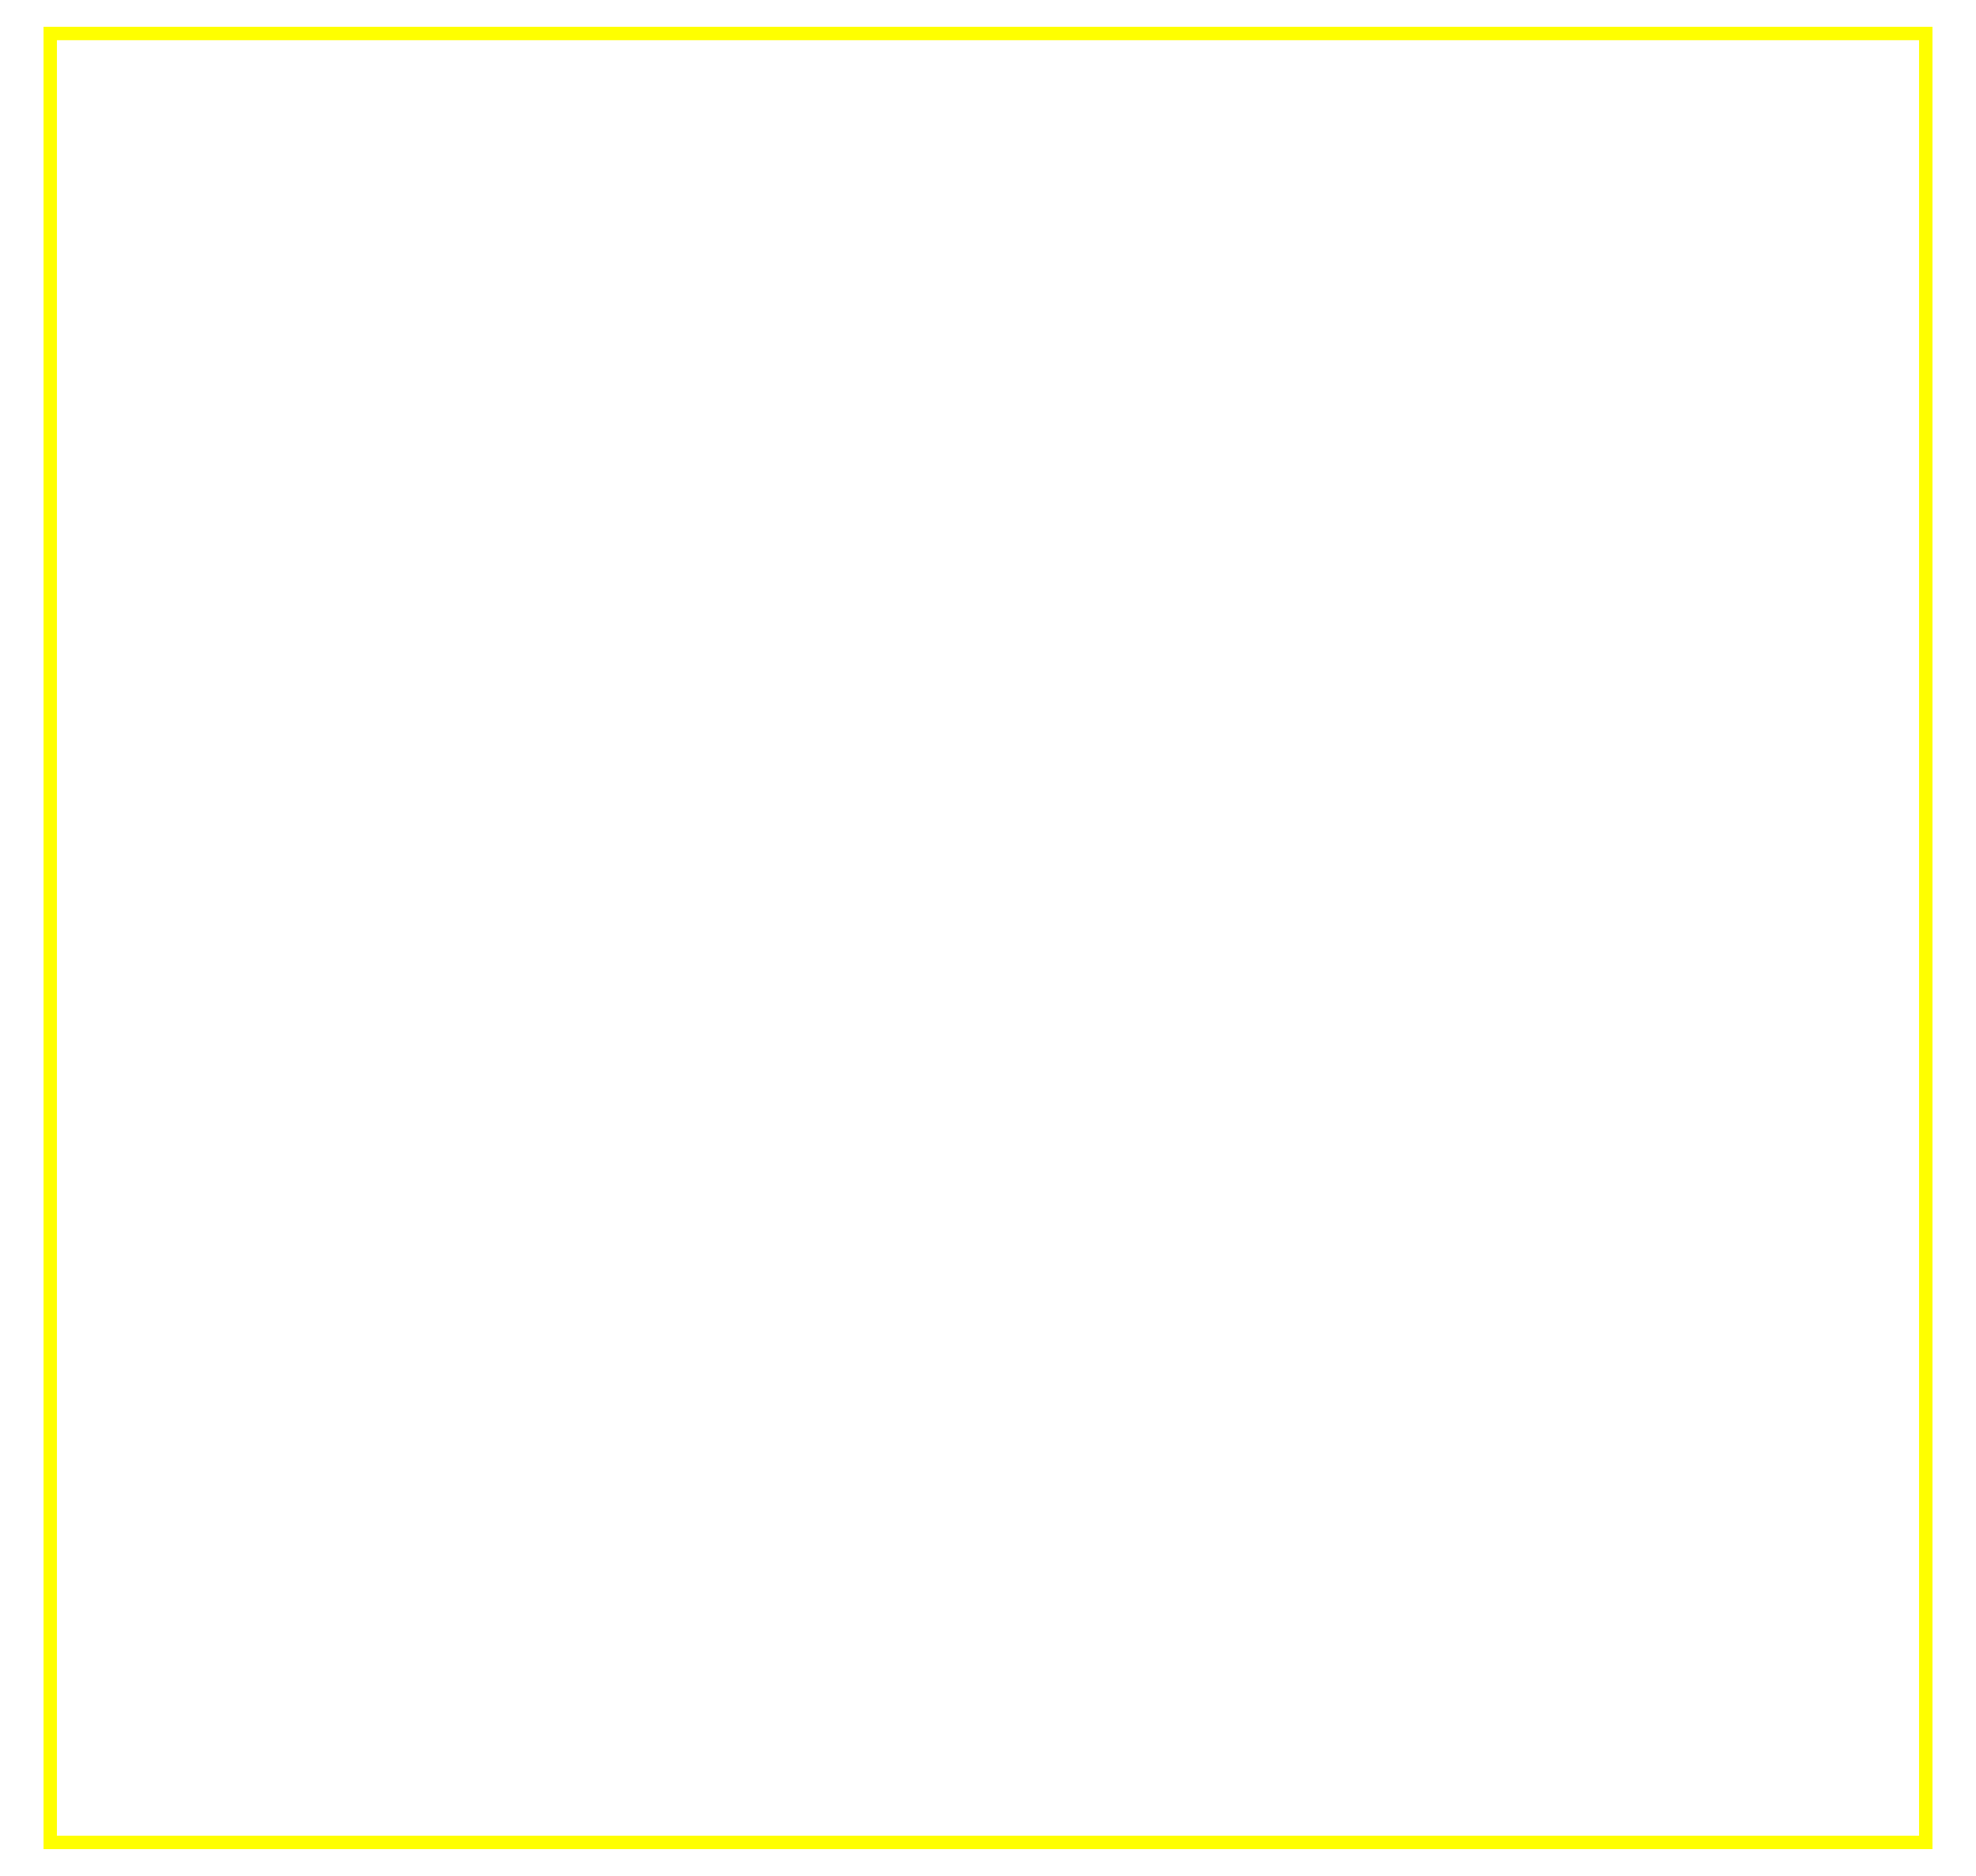
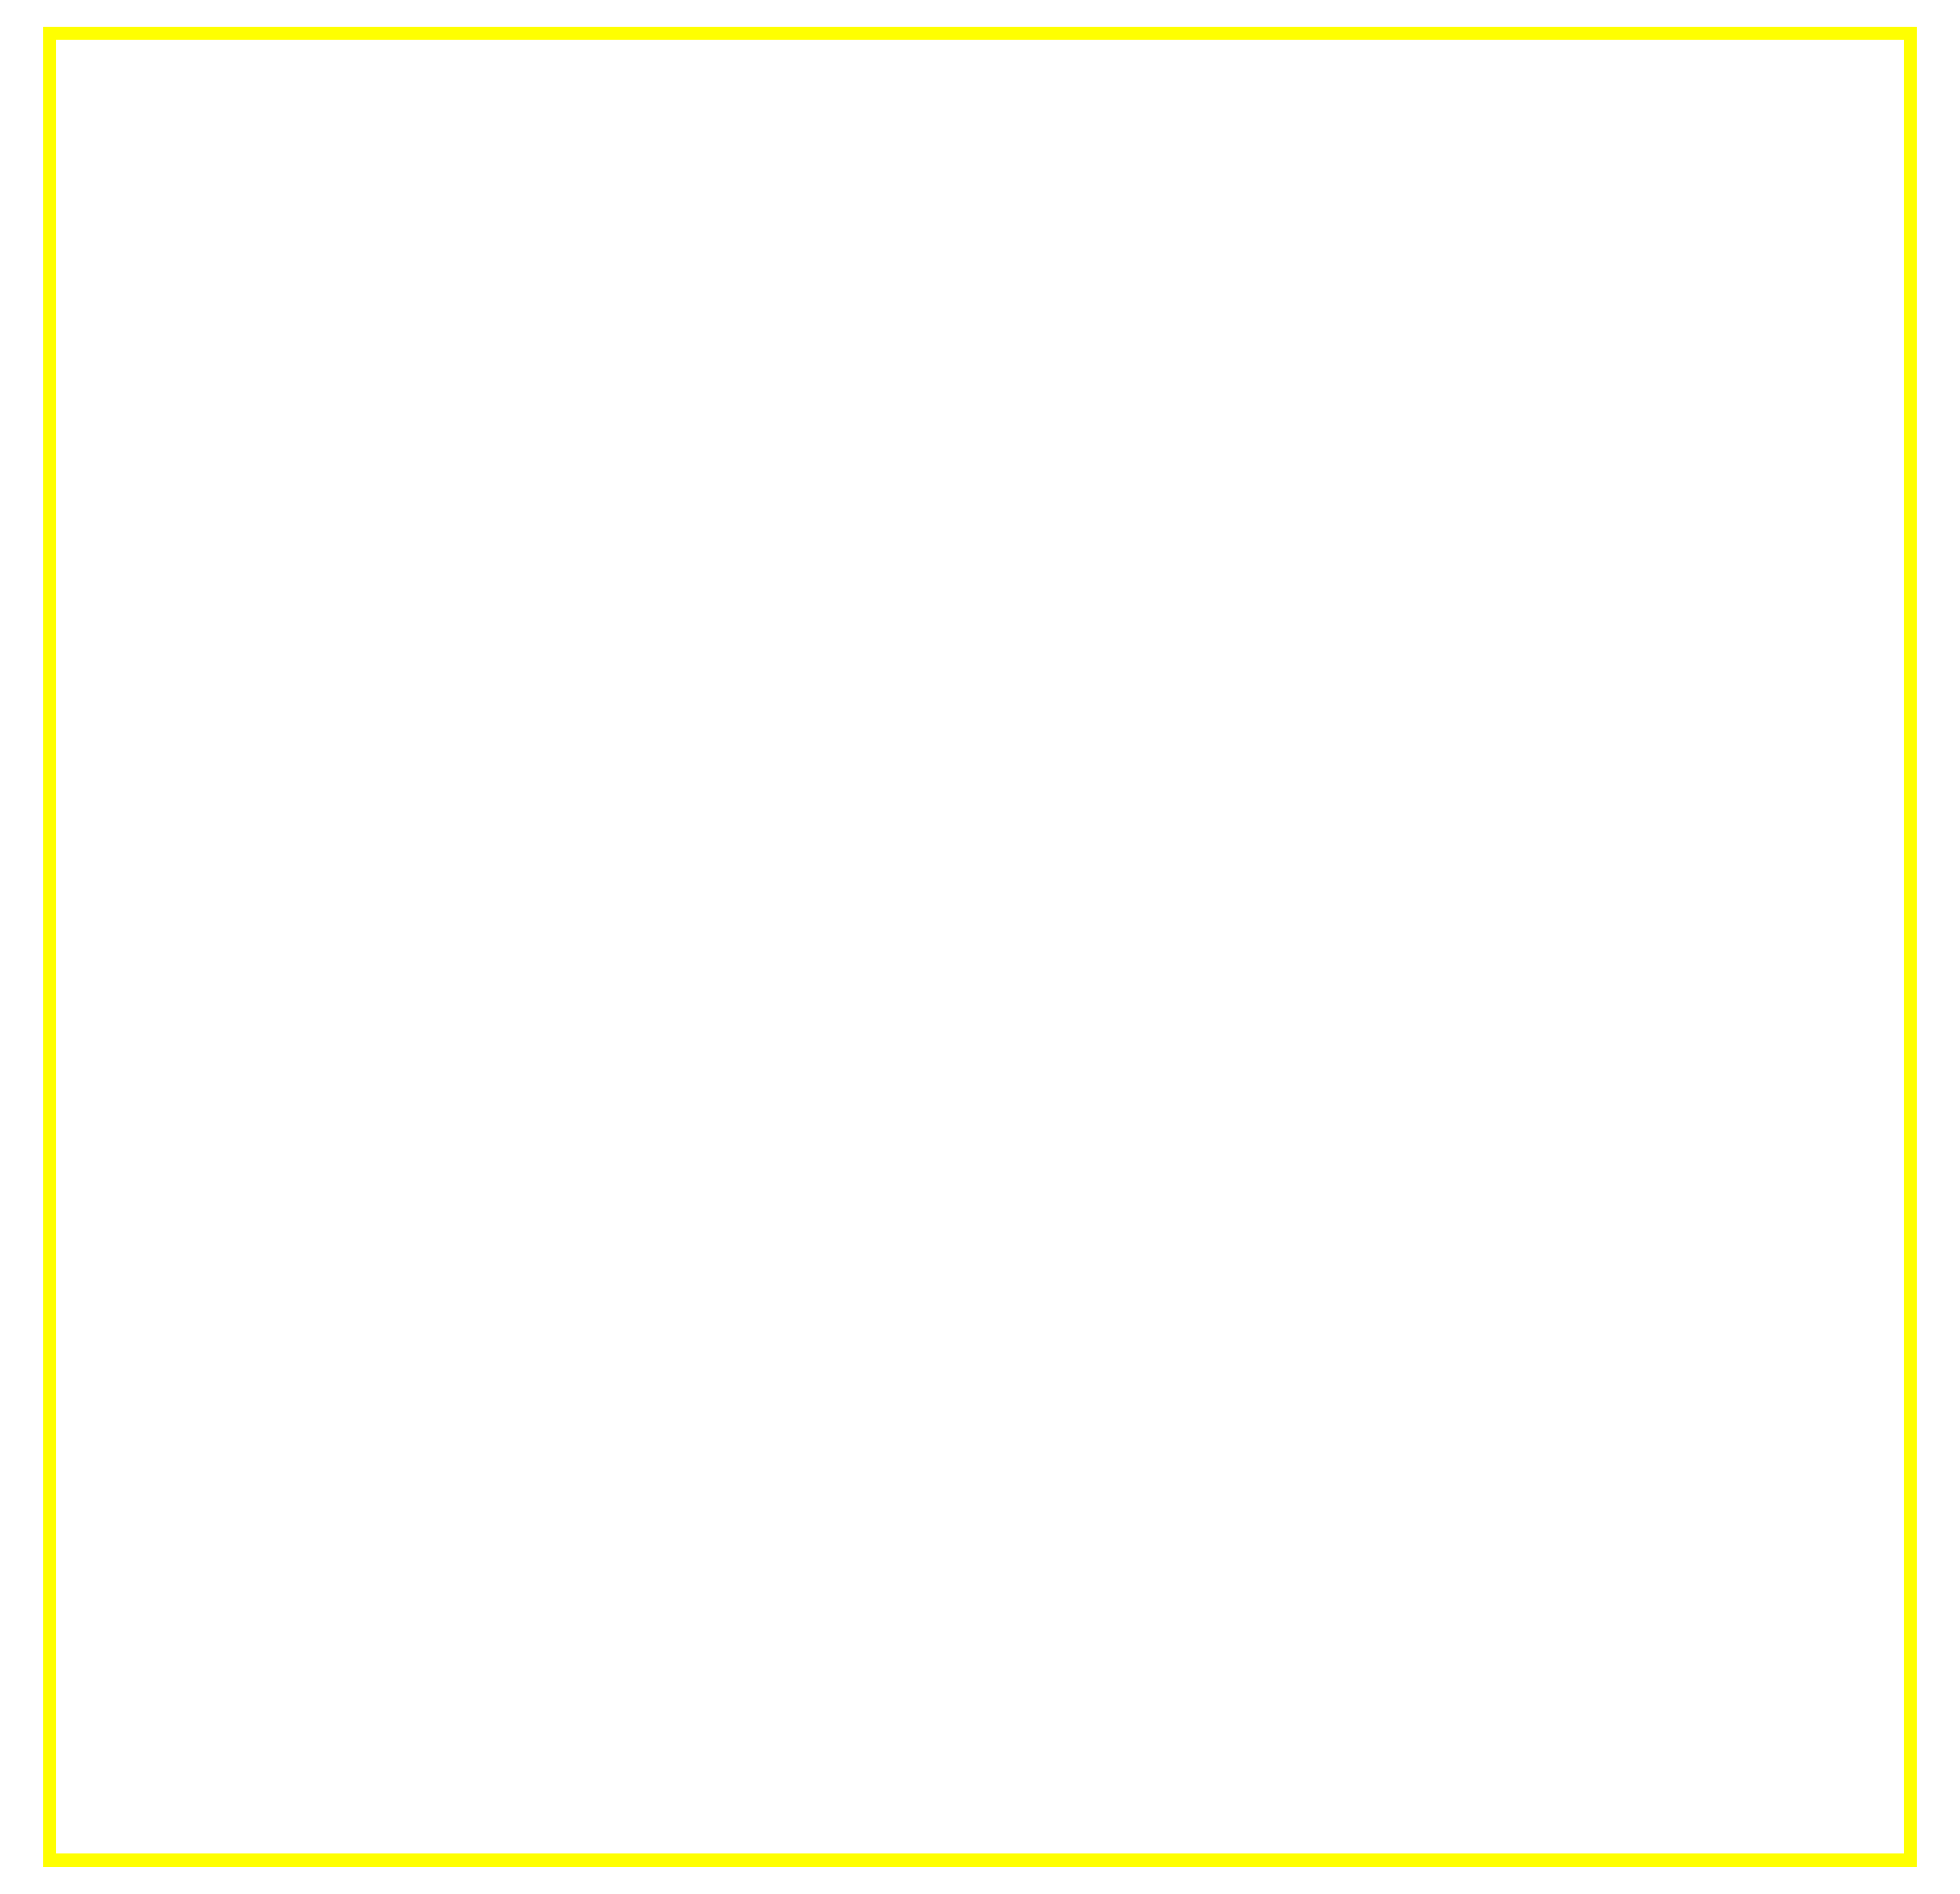
- <svg xmlns="http://www.w3.org/2000/svg" version="1.1" width="590" height="560">
-   <rect x="15" y="10" width="560" height="540" stroke="#FFFF00" stroke-width="4" fill="transparent" />
+ <svg xmlns="http://www.w3.org/2000/svg" version="1.1" width="590" height="570">
+   <rect x="15" y="10" width="560" height="550" stroke="#FFFF00" stroke-width="4" fill="transparent" />
</svg>
